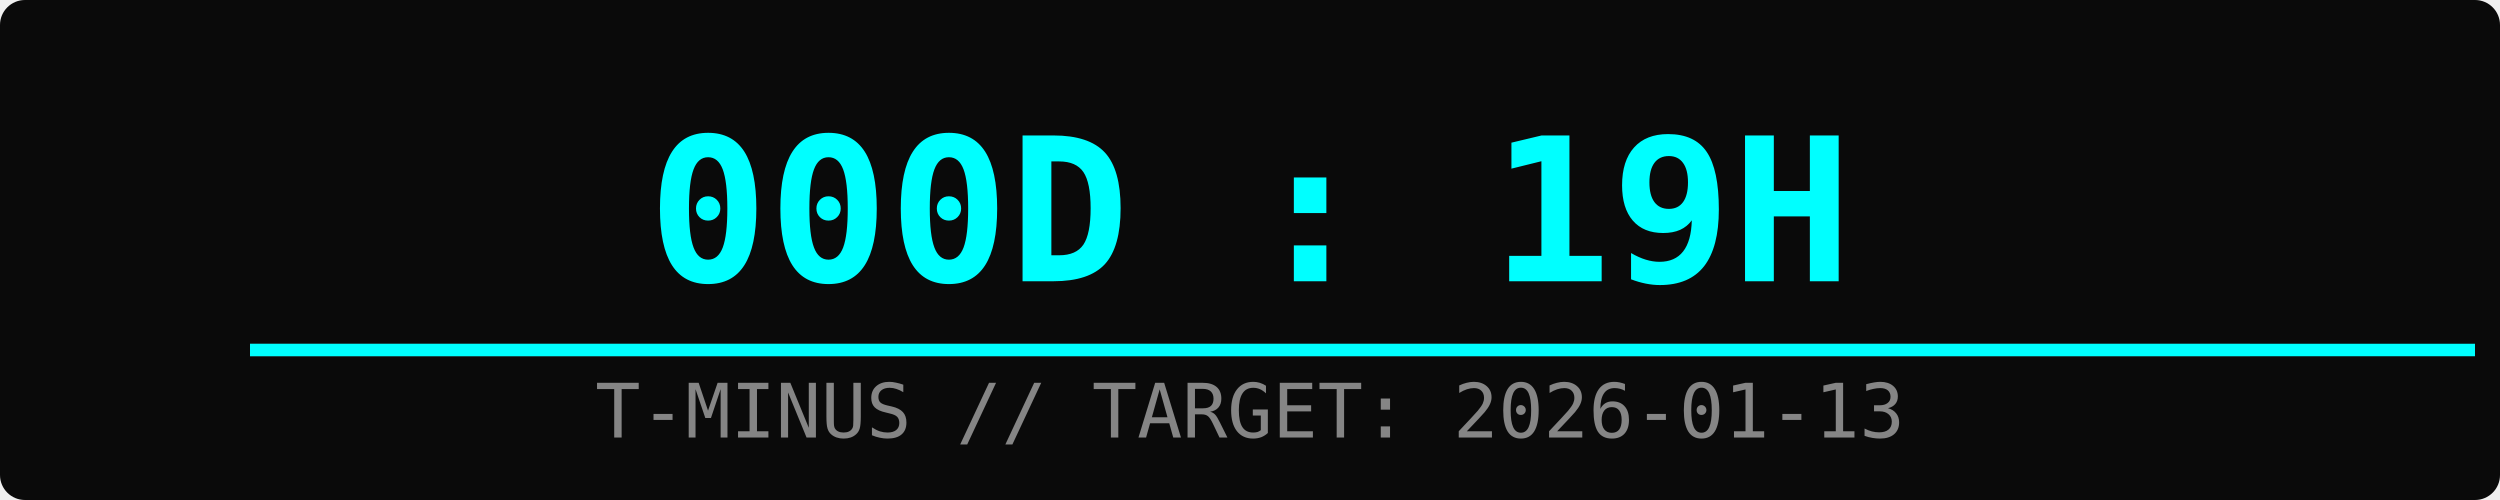
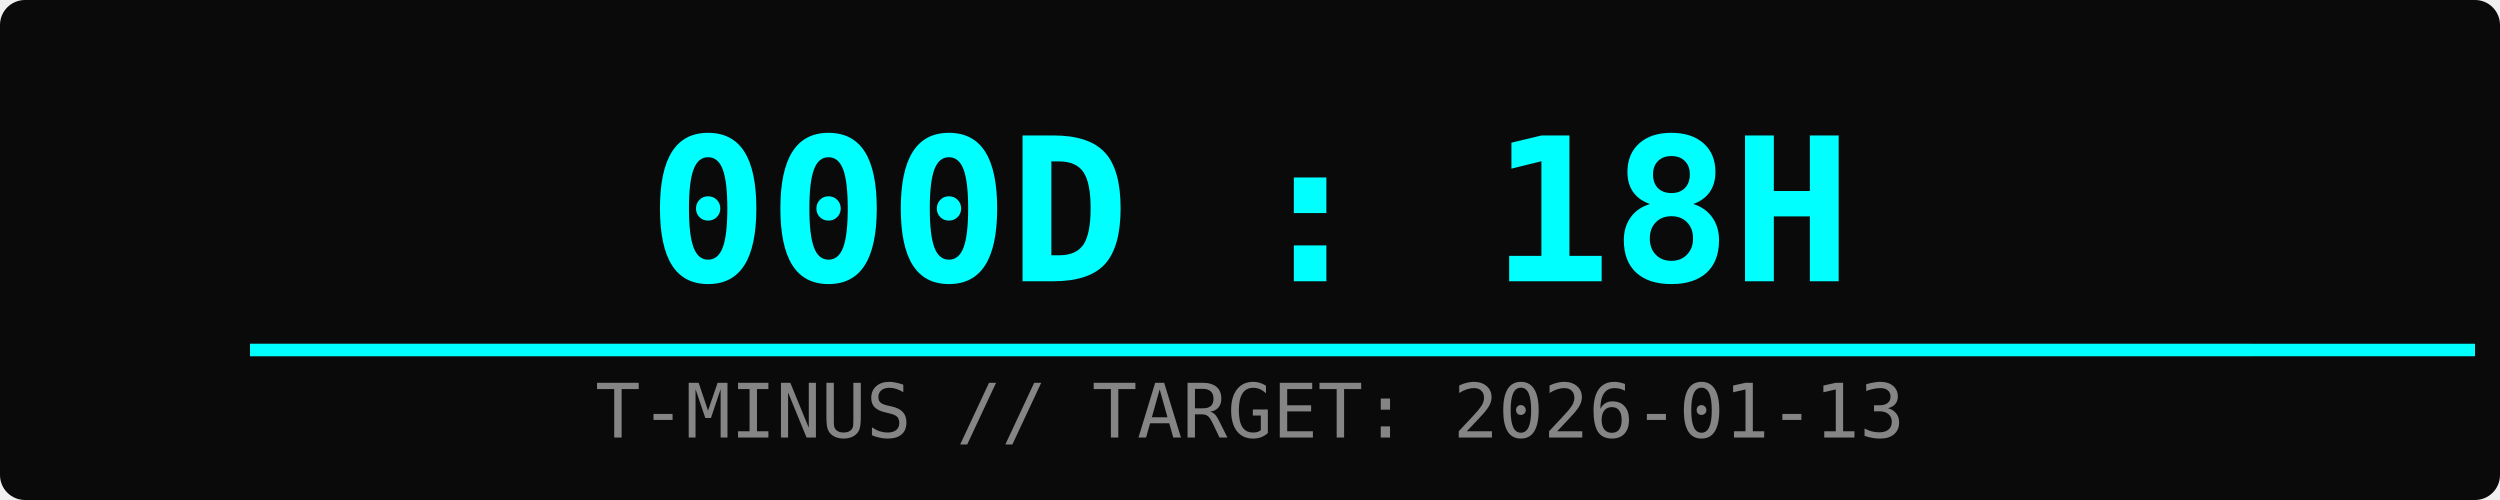
<svg xmlns="http://www.w3.org/2000/svg" width="400" height="80">
  <rect width="100%" height="100%" fill="#0a0a0a" rx="4" />
-   <text x="50%" y="45" font-family="monospace" font-size="32" fill="#00ffff" text-anchor="middle" font-weight="bold">000D : 19H</text>
+   <text x="50%" y="45" font-family="monospace" font-size="32" fill="#00ffff" text-anchor="middle" font-weight="bold">000D : 18H</text>
  <text x="50%" y="70" font-family="monospace" font-size="12" fill="#ffffff" text-anchor="middle" opacity="0.5">T-MINUS // TARGET: 2026-01-13</text>
  <rect x="10%" y="55" width="80%" height="2" fill="#333" />
  <rect x="10%" y="55" width="89%" height="2" fill="#00ffff">
    <animate attributeName="width" from="0%" to="89%" dur="2s" fill="freeze" />
  </rect>
</svg>
